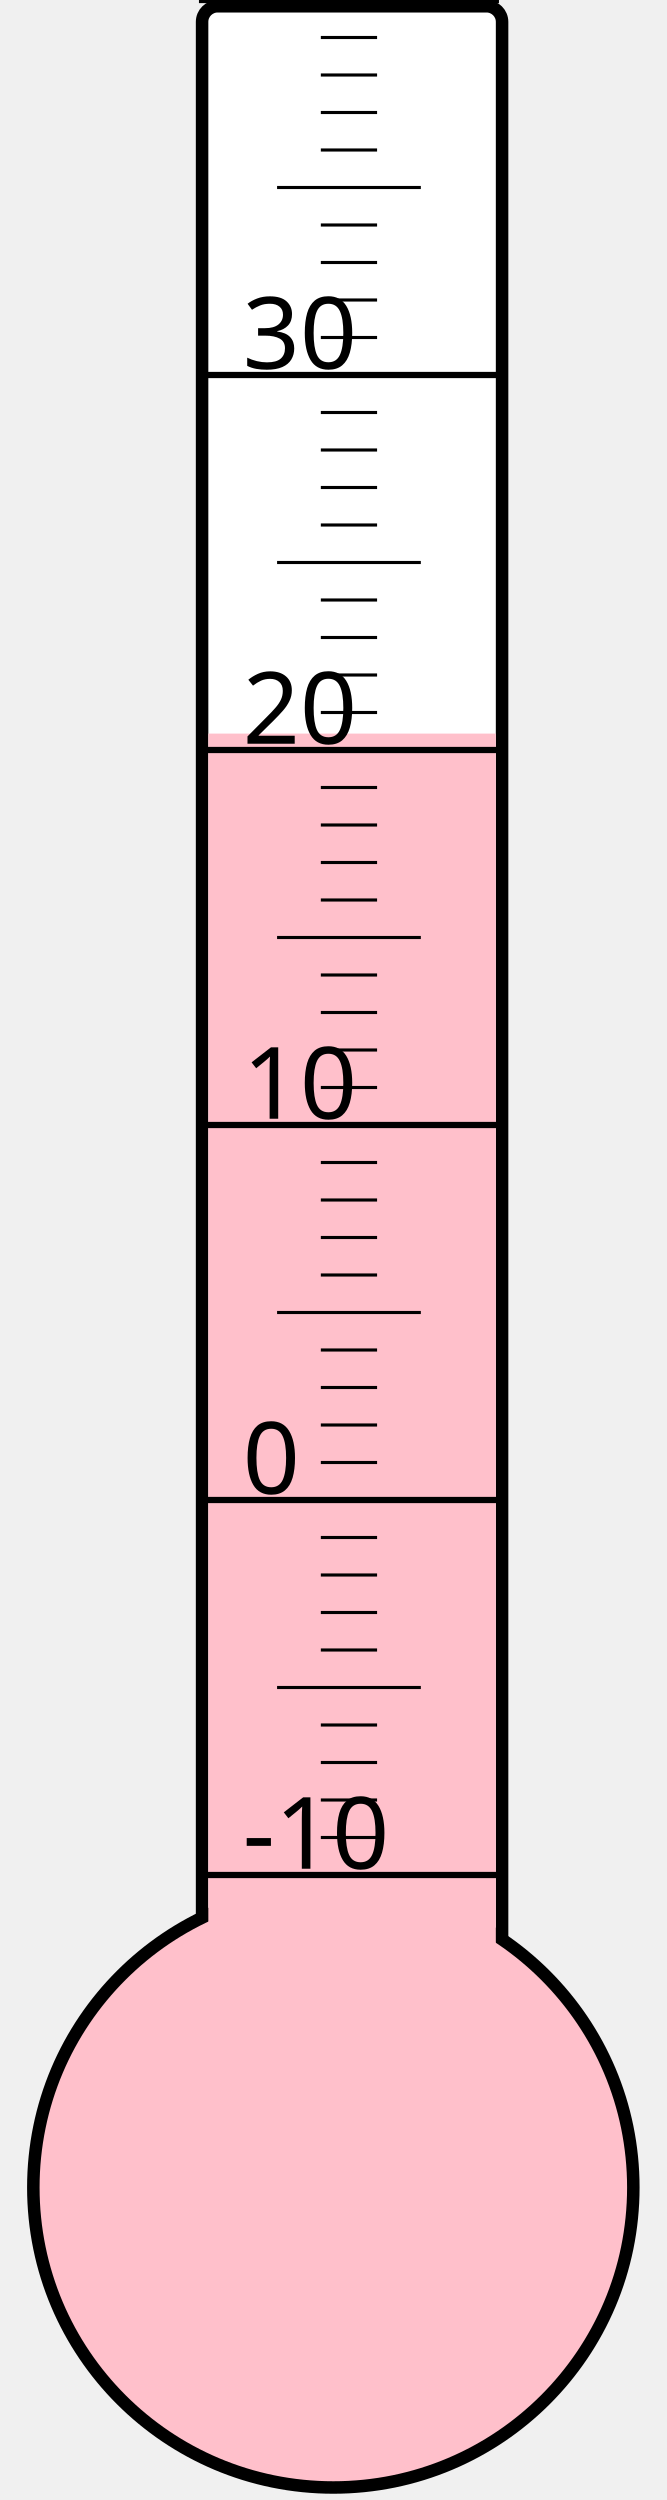
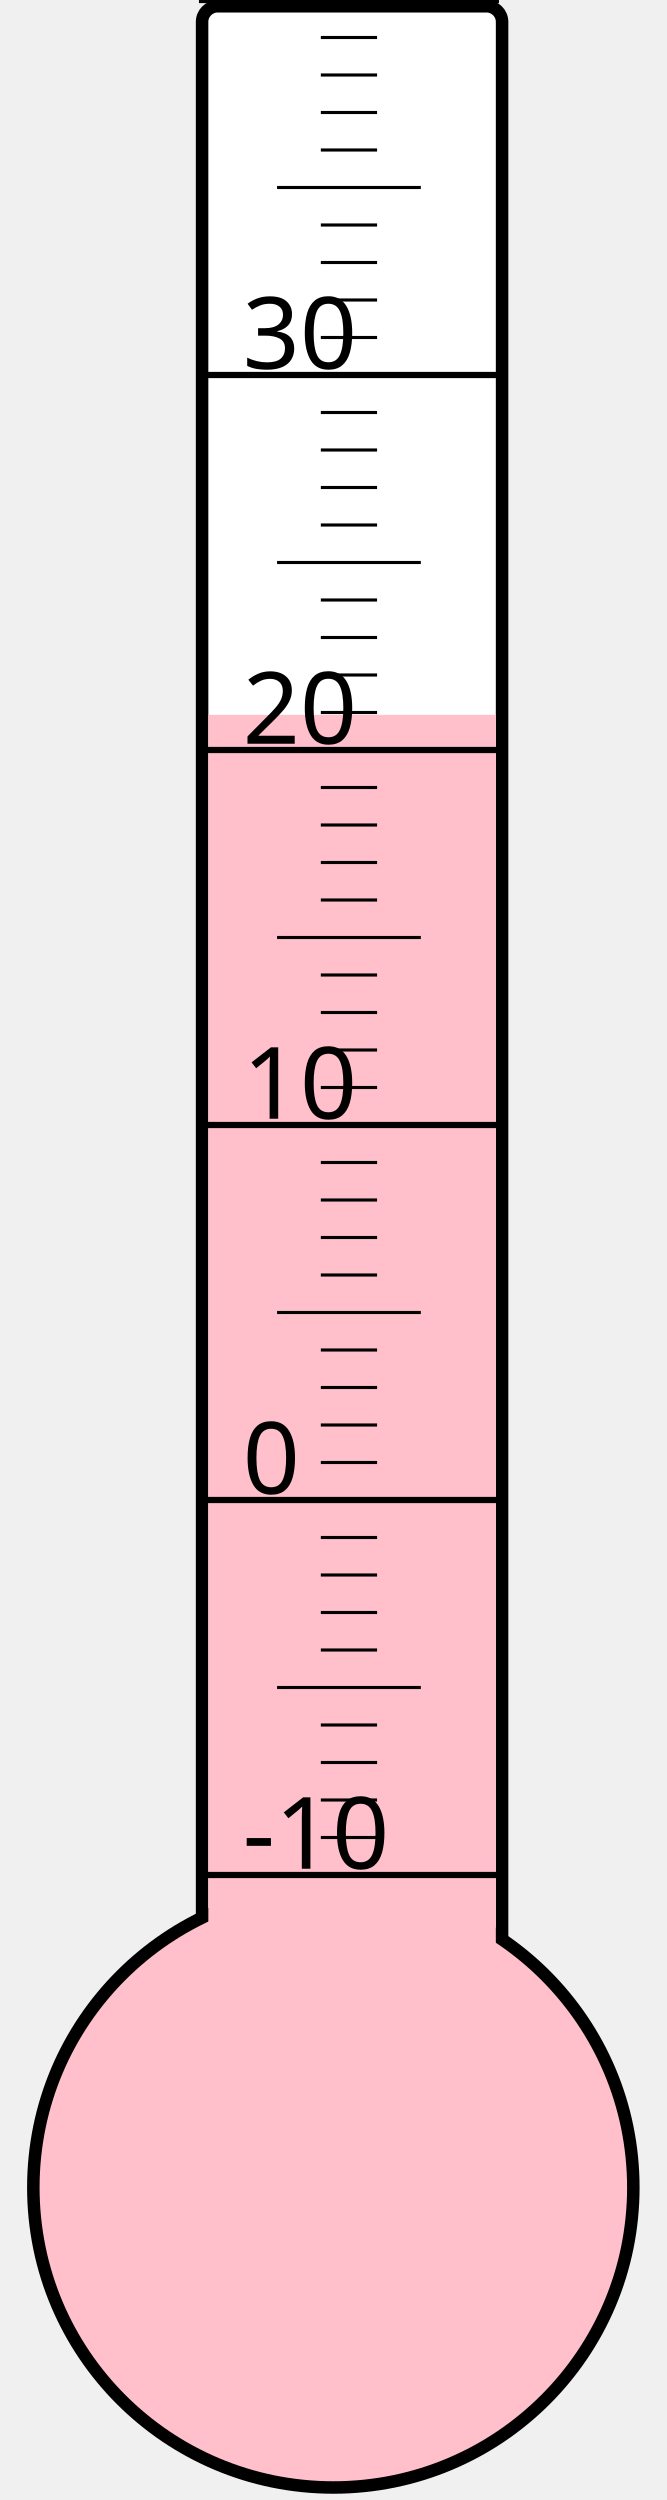
<svg xmlns="http://www.w3.org/2000/svg" width="40px" height="150px" viewBox="0 0 200 800">
  <rect width="200" height="800" x="0" y="0" style="fill: #ffffeb; fill-opacity: 0;" />
  <rect width="96" height="680" x="58" y="2" rx="5" ry="5" style="fill: white; fill-opacity: 1; stroke: black; stroke-width: 4;" />
  <circle cx="100" cy="700" r="96" style="fill: pink; stroke: black; stroke-width: 4;" />
-   <rect width="92" height="465.25" x="60" y="234.75" style="fill: pink; fill-opacity: 1; stroke-width: 0;" />
+   <rect width="92" height="471.25" x="60" y="228.75" style="fill: pink; fill-opacity: 1; stroke-width: 0;" />
  <text x="71" y="598" style="font-family: sans-serif; font-size: 24pt;">-10</text>
  <text x="71" y="478" style="font-family: sans-serif; font-size: 24pt;">0</text>
  <text x="71" y="358" style="font-family: sans-serif; font-size: 24pt;">10</text>
  <text x="71" y="238" style="font-family: sans-serif; font-size: 24pt;">20</text>
  <text x="71" y="118" style="font-family: sans-serif; font-size: 24pt;">30</text>
  <g style="stroke: black;">
    <line x1="57" y1="600" x2="153" y2="600" style="stroke-width: 2;" />
    <line x1="96" y1="588" x2="114" y2="588" style="stroke-width: 1;" />
    <line x1="96" y1="576" x2="114" y2="576" style="stroke-width: 1;" />
    <line x1="96" y1="564" x2="114" y2="564" style="stroke-width: 1;" />
    <line x1="96" y1="552" x2="114" y2="552" style="stroke-width: 1;" />
    <line x1="82" y1="540" x2="128" y2="540" style="stroke-width: 1;" />
    <line x1="96" y1="528" x2="114" y2="528" style="stroke-width: 1;" />
    <line x1="96" y1="516" x2="114" y2="516" style="stroke-width: 1;" />
    <line x1="96" y1="504" x2="114" y2="504" style="stroke-width: 1;" />
    <line x1="96" y1="492" x2="114" y2="492" style="stroke-width: 1;" />
    <line x1="57" y1="480" x2="153" y2="480" style="stroke-width: 2;" />
    <line x1="96" y1="468" x2="114" y2="468" style="stroke-width: 1;" />
    <line x1="96" y1="456" x2="114" y2="456" style="stroke-width: 1;" />
    <line x1="96" y1="444" x2="114" y2="444" style="stroke-width: 1;" />
    <line x1="96" y1="432" x2="114" y2="432" style="stroke-width: 1;" />
    <line x1="82" y1="420" x2="128" y2="420" style="stroke-width: 1;" />
    <line x1="96" y1="408" x2="114" y2="408" style="stroke-width: 1;" />
    <line x1="96" y1="396" x2="114" y2="396" style="stroke-width: 1;" />
    <line x1="96" y1="384" x2="114" y2="384" style="stroke-width: 1;" />
    <line x1="96" y1="372" x2="114" y2="372" style="stroke-width: 1;" />
    <line x1="57" y1="360" x2="153" y2="360" style="stroke-width: 2;" />
    <line x1="96" y1="348" x2="114" y2="348" style="stroke-width: 1;" />
    <line x1="96" y1="336" x2="114" y2="336" style="stroke-width: 1;" />
    <line x1="96" y1="324" x2="114" y2="324" style="stroke-width: 1;" />
    <line x1="96" y1="312" x2="114" y2="312" style="stroke-width: 1;" />
    <line x1="82" y1="300" x2="128" y2="300" style="stroke-width: 1;" />
    <line x1="96" y1="288" x2="114" y2="288" style="stroke-width: 1;" />
    <line x1="96" y1="276" x2="114" y2="276" style="stroke-width: 1;" />
    <line x1="96" y1="264" x2="114" y2="264" style="stroke-width: 1;" />
    <line x1="96" y1="252" x2="114" y2="252" style="stroke-width: 1;" />
    <line x1="57" y1="240" x2="153" y2="240" style="stroke-width: 2;" />
    <line x1="96" y1="228" x2="114" y2="228" style="stroke-width: 1;" />
    <line x1="96" y1="216" x2="114" y2="216" style="stroke-width: 1;" />
    <line x1="96" y1="204" x2="114" y2="204" style="stroke-width: 1;" />
    <line x1="96" y1="192" x2="114" y2="192" style="stroke-width: 1;" />
    <line x1="82" y1="180" x2="128" y2="180" style="stroke-width: 1;" />
    <line x1="96" y1="168" x2="114" y2="168" style="stroke-width: 1;" />
    <line x1="96" y1="156" x2="114" y2="156" style="stroke-width: 1;" />
    <line x1="96" y1="144" x2="114" y2="144" style="stroke-width: 1;" />
    <line x1="96" y1="132" x2="114" y2="132" style="stroke-width: 1;" />
    <line x1="57" y1="120" x2="153" y2="120" style="stroke-width: 2;" />
    <line x1="96" y1="108" x2="114" y2="108" style="stroke-width: 1;" />
    <line x1="96" y1="96" x2="114" y2="96" style="stroke-width: 1;" />
    <line x1="96" y1="84" x2="114" y2="84" style="stroke-width: 1;" />
    <line x1="96" y1="72" x2="114" y2="72" style="stroke-width: 1;" />
    <line x1="82" y1="60" x2="128" y2="60" style="stroke-width: 1;" />
    <line x1="96" y1="48" x2="114" y2="48" style="stroke-width: 1;" />
    <line x1="96" y1="36" x2="114" y2="36" style="stroke-width: 1;" />
    <line x1="96" y1="24" x2="114" y2="24" style="stroke-width: 1;" />
    <line x1="96" y1="12" x2="114" y2="12" style="stroke-width: 1;" />
    <line x1="57" y1="0" x2="153" y2="0" style="stroke-width: 2;" />
  </g>
</svg>
